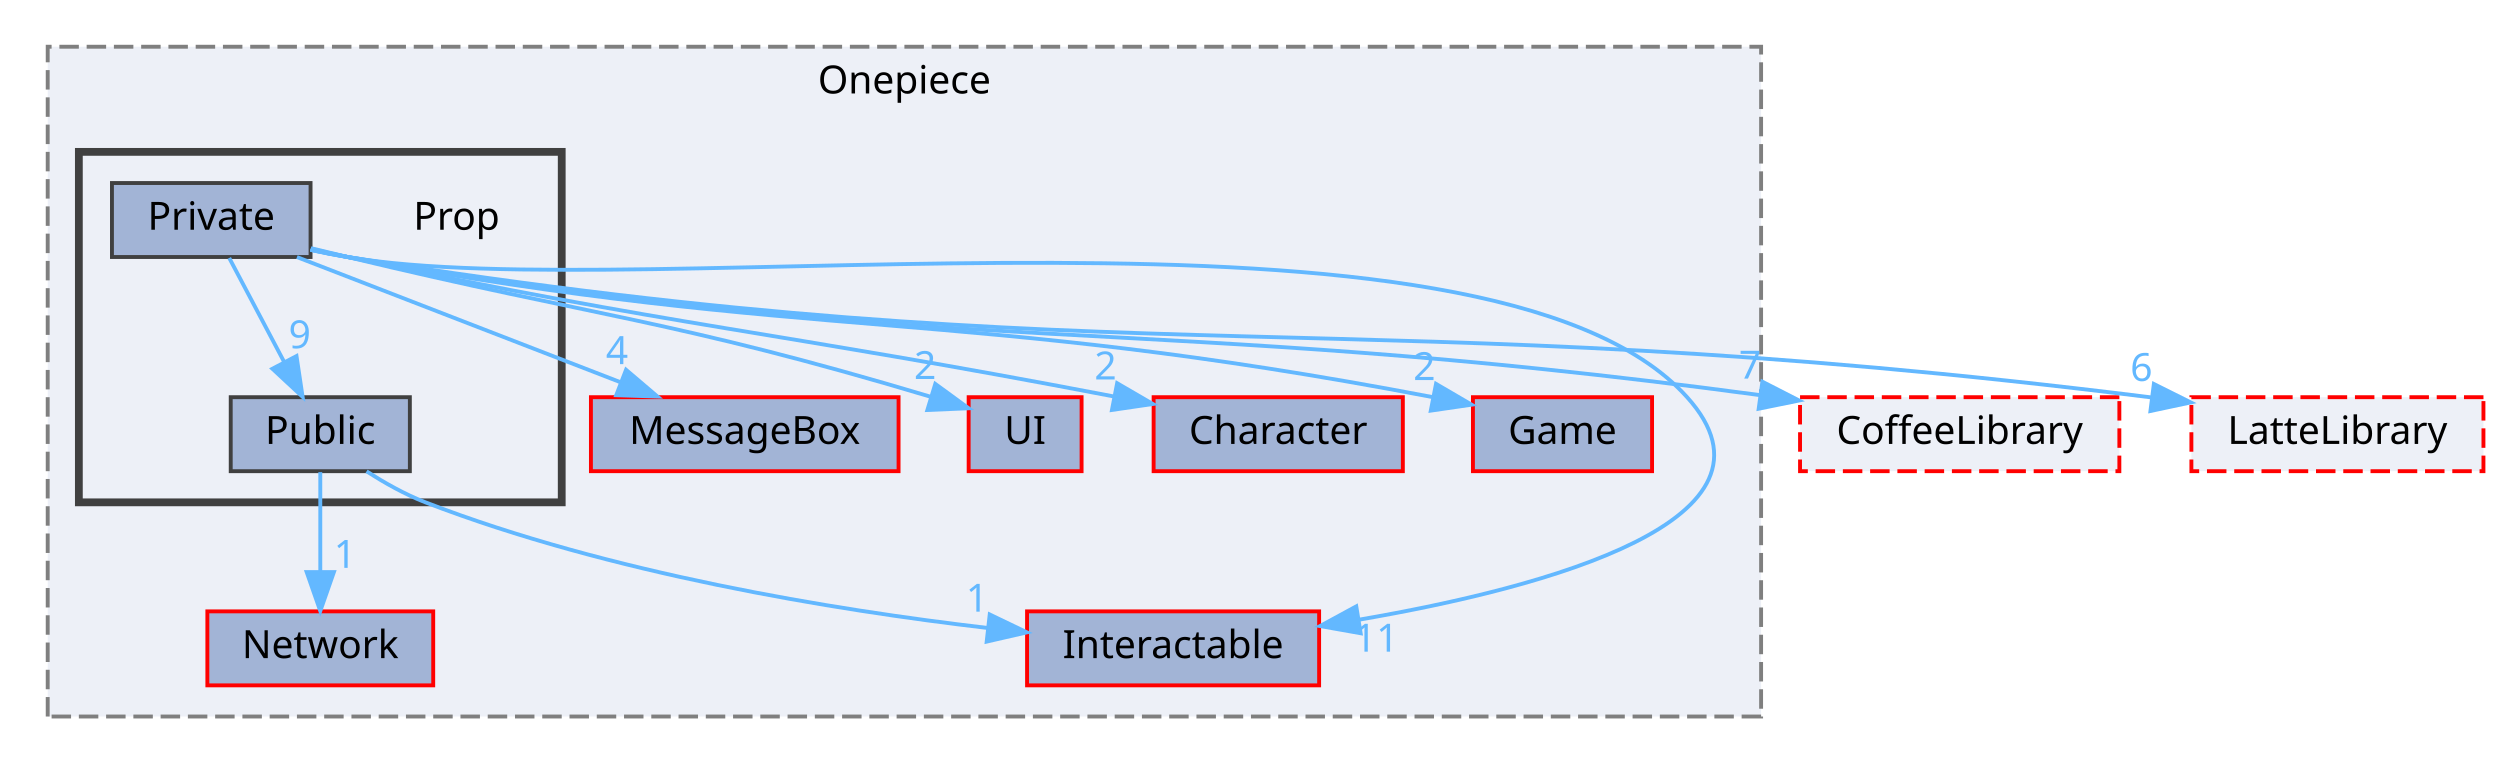
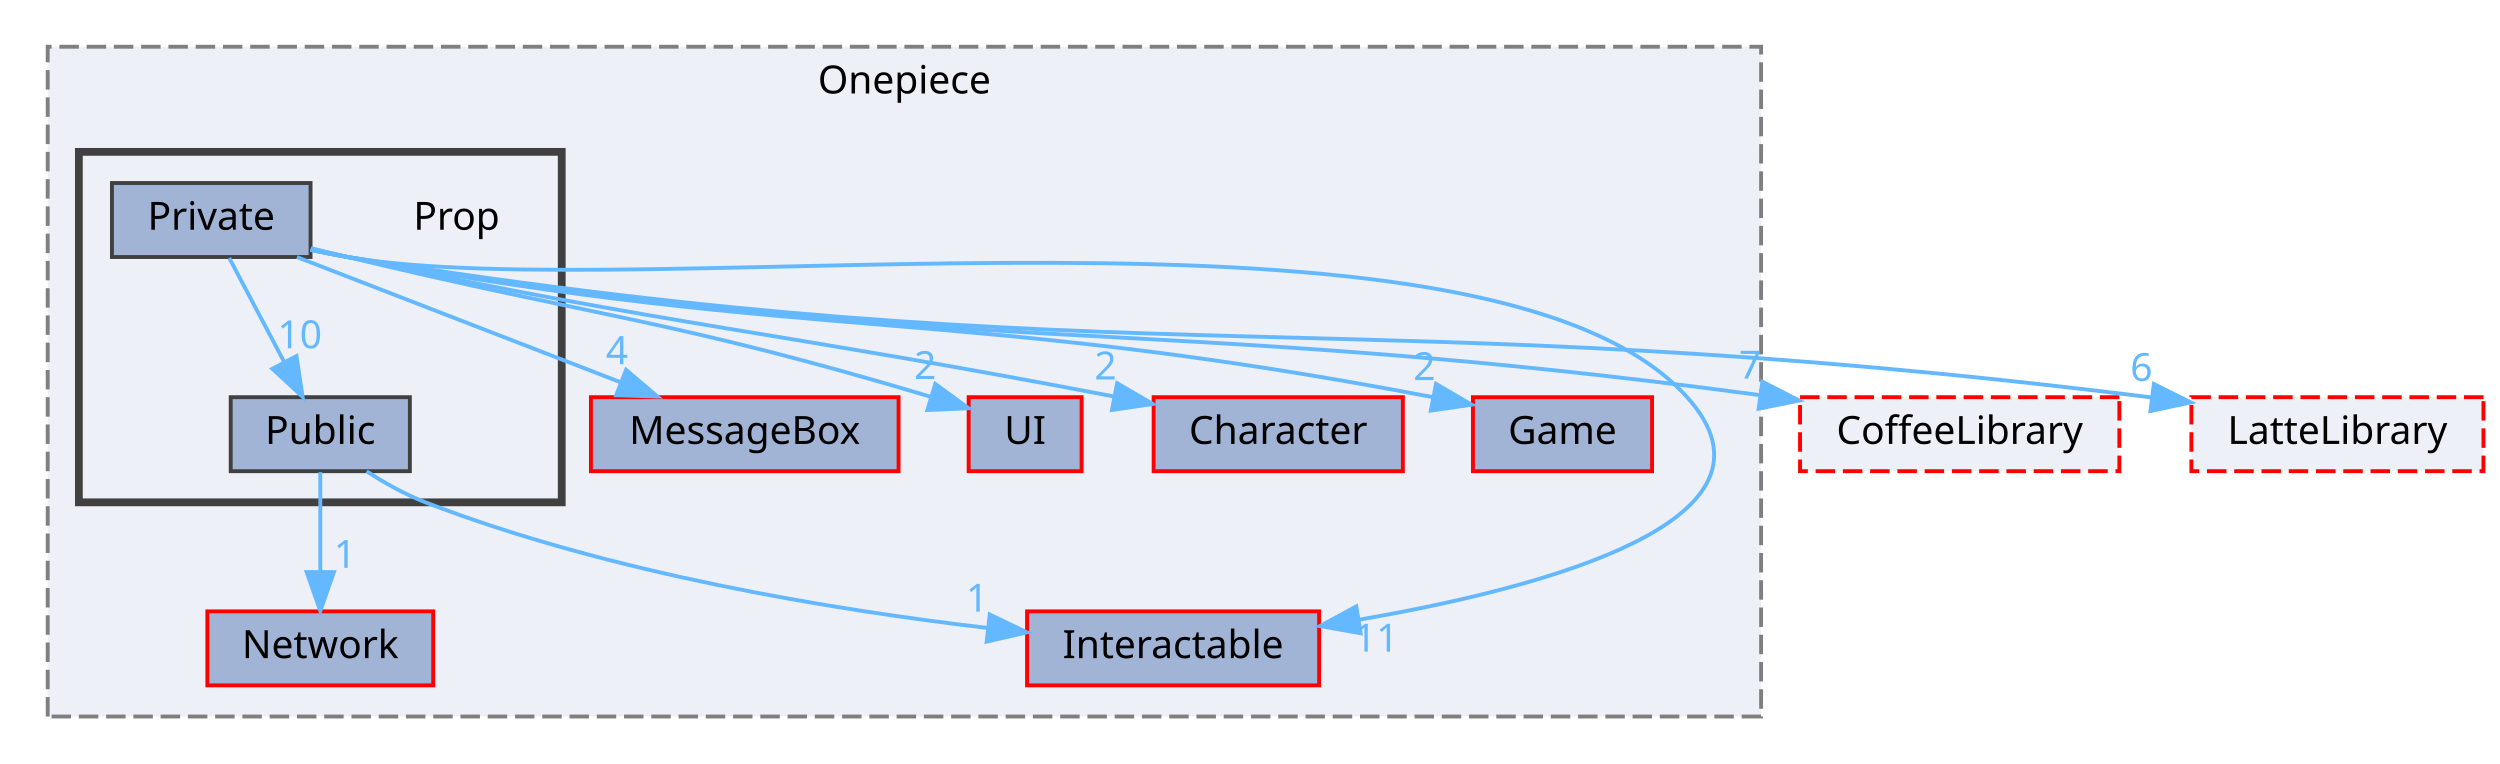
<svg xmlns="http://www.w3.org/2000/svg" xmlns:xlink="http://www.w3.org/1999/xlink" width="642pt" height="196pt" viewBox="0.00 0.00 641.50 196.00">
  <g id="graph0" class="graph" transform="scale(1 1) rotate(0) translate(4 192)">
    <g id="clust1" class="cluster">
      <g id="a_clust1">
        <a xlink:href="dir_86991fbdc3ffccad5ecdd4bba46f6ea3.html" target="_top" xlink:title="Onepiece">
          <polygon fill="#edf0f7" stroke="#7f7f7f" stroke-dasharray="5,2" points="8,-8 8,-180 448,-180 448,-8 8,-8" />
          <text text-anchor="middle" x="228" y="-168" font-family="Malgun Gothic" font-size="10.00">Onepiece</text>
        </a>
      </g>
    </g>
    <g id="clust2" class="cluster">
      <g id="a_clust2">
        <a xlink:href="dir_2268d321c547a1269f0f0801cfba1f77.html" target="_top">
          <polygon fill="#edf0f7" stroke="#404040" stroke-width="2" points="16,-63 16,-153 140,-153 140,-63 16,-63" />
        </a>
      </g>
    </g>
    <g id="node1" class="node">
      <g id="a_node1">
        <a xlink:href="dir_47ae9c23f27029060c39af29b069b73d.html" target="_top" xlink:title="MessageBox">
          <polygon fill="#a2b4d6" stroke="red" points="226.5,-90 147.5,-90 147.5,-71 226.5,-71 226.5,-90" />
          <text text-anchor="middle" x="187" y="-78" font-family="Malgun Gothic" font-size="10.00">MessageBox</text>
        </a>
      </g>
    </g>
    <g id="node2" class="node">
      <g id="a_node2">
        <a xlink:href="dir_55b064ed9f704d76d3805f2fda876350.html" target="_top" xlink:title="UI">
          <polygon fill="#a2b4d6" stroke="red" points="273.5,-90 244.5,-90 244.5,-71 273.5,-71 273.5,-90" />
          <text text-anchor="middle" x="259" y="-78" font-family="Malgun Gothic" font-size="10.00">UI</text>
        </a>
      </g>
    </g>
    <g id="node3" class="node">
      <g id="a_node3">
        <a xlink:href="dir_71a9f6b769ee24fe8598c19ea2d70480.html" target="_top" xlink:title="Character">
          <polygon fill="#a2b4d6" stroke="red" points="356,-90 292,-90 292,-71 356,-71 356,-90" />
          <text text-anchor="middle" x="324" y="-78" font-family="Malgun Gothic" font-size="10.00">Character</text>
        </a>
      </g>
    </g>
    <g id="node4" class="node">
      <g id="a_node4">
        <a xlink:href="dir_7fb5e64dcba5cad56d11a2ce531d1e7a.html" target="_top" xlink:title="Game">
          <polygon fill="#a2b4d6" stroke="red" points="420,-90 374,-90 374,-71 420,-71 420,-90" />
          <text text-anchor="middle" x="397" y="-78" font-family="Malgun Gothic" font-size="10.00">Game</text>
        </a>
      </g>
    </g>
    <g id="node5" class="node">
      <g id="a_node5">
        <a xlink:href="dir_b7459e4428712e32d7c860db6e401a05.html" target="_top" xlink:title="Interactable">
          <polygon fill="#a2b4d6" stroke="red" points="334.5,-35 259.5,-35 259.5,-16 334.5,-16 334.5,-35" />
          <text text-anchor="middle" x="297" y="-23" font-family="Malgun Gothic" font-size="10.00">Interactable</text>
        </a>
      </g>
    </g>
    <g id="node6" class="node">
      <g id="a_node6">
        <a xlink:href="dir_db6231b890a14ef22abfc7e4cac87d3d.html" target="_top" xlink:title="Network">
          <polygon fill="#a2b4d6" stroke="red" points="107,-35 49,-35 49,-16 107,-16 107,-35" />
          <text text-anchor="middle" x="78" y="-23" font-family="Malgun Gothic" font-size="10.00">Network</text>
        </a>
      </g>
    </g>
    <g id="node7" class="node">
      <text text-anchor="middle" x="113" y="-133" font-family="Malgun Gothic" font-size="10.00">Prop</text>
    </g>
    <g id="node8" class="node">
      <g id="a_node8">
        <a xlink:href="dir_1d7bfdd86517d83f393675eb912eaf09.html" target="_top" xlink:title="Private">
          <polygon fill="#a2b4d6" stroke="#404040" points="75.5,-145 24.5,-145 24.5,-126 75.5,-126 75.5,-145" />
          <text text-anchor="middle" x="50" y="-133" font-family="Malgun Gothic" font-size="10.00">Private</text>
        </a>
      </g>
    </g>
    <g id="edge4" class="edge">
      <g id="a_edge4">
        <a xlink:href="dir_000026_000011.html" target="_top">
          <path fill="none" stroke="#63b8ff" d="M72.01,-125.98C94.45,-117.3 129.48,-103.75 154.99,-93.88" />
          <polygon fill="#63b8ff" stroke="#63b8ff" points="156.52,-97.04 164.59,-90.17 154,-90.51 156.52,-97.04" />
        </a>
      </g>
      <g id="a_edge4-headlabel">
        <a xlink:href="dir_000026_000011.html" target="_top" xlink:title="4">
          <text text-anchor="middle" x="154.2" y="-98.49" font-family="Malgun Gothic" font-size="10.00" fill="#63b8ff">4</text>
        </a>
      </g>
    </g>
    <g id="edge5" class="edge">
      <g id="a_edge5">
        <a xlink:href="dir_000026_000049.html" target="_top">
          <path fill="none" stroke="#63b8ff" d="M75.61,-128.27C78.77,-127.5 81.96,-126.73 85,-126 149.06,-110.58 168.26,-110.01 234.78,-90.1" />
          <polygon fill="#63b8ff" stroke="#63b8ff" points="235.93,-93.41 244.49,-87.16 233.9,-86.71 235.93,-93.41" />
        </a>
      </g>
      <g id="a_edge5-headlabel">
        <a xlink:href="dir_000026_000049.html" target="_top" xlink:title="2">
          <text text-anchor="middle" x="233.32" y="-94.67" font-family="Malgun Gothic" font-size="10.00" fill="#63b8ff">2</text>
        </a>
      </g>
    </g>
    <g id="edge6" class="edge">
      <g id="a_edge6">
        <a xlink:href="dir_000026_000002.html" target="_top">
          <path fill="none" stroke="#63b8ff" d="M75.57,-128.11C78.74,-127.37 81.94,-126.65 85,-126 169.42,-108.09 193.53,-107.13 281.87,-90.17" />
          <polygon fill="#63b8ff" stroke="#63b8ff" points="282.63,-93.59 291.79,-88.26 281.3,-86.72 282.63,-93.59" />
        </a>
      </g>
      <g id="a_edge6-headlabel">
        <a xlink:href="dir_000026_000002.html" target="_top" xlink:title="2">
          <text text-anchor="middle" x="279.64" y="-94.56" font-family="Malgun Gothic" font-size="10.00" fill="#63b8ff">2</text>
        </a>
      </g>
    </g>
    <g id="edge7" class="edge">
      <g id="a_edge7">
        <a xlink:href="dir_000026_000007.html" target="_top">
          <path fill="none" stroke="#63b8ff" d="M75.54,-127.95C78.72,-127.24 81.93,-126.57 85,-126 205.24,-103.74 240.12,-113.62 363.81,-89.99" />
          <polygon fill="#63b8ff" stroke="#63b8ff" points="364.52,-93.42 373.66,-88.08 363.18,-86.55 364.52,-93.42" />
        </a>
      </g>
      <g id="a_edge7-headlabel">
        <a xlink:href="dir_000026_000007.html" target="_top" xlink:title="2">
          <text text-anchor="middle" x="361.53" y="-94.4" font-family="Malgun Gothic" font-size="10.00" fill="#63b8ff">2</text>
        </a>
      </g>
    </g>
    <g id="edge8" class="edge">
      <g id="a_edge8">
        <a xlink:href="dir_000026_000008.html" target="_top">
          <path fill="none" stroke="#63b8ff" d="M75.53,-127.88C78.71,-127.18 81.92,-126.53 85,-126 160.74,-112.9 377.56,-147.11 429,-90 457.28,-58.6 393.23,-41.21 344.79,-32.87" />
          <polygon fill="#63b8ff" stroke="#63b8ff" points="345.17,-29.38 334.73,-31.23 344.04,-36.29 345.17,-29.38" />
        </a>
      </g>
      <g id="a_edge8-headlabel">
        <a xlink:href="dir_000026_000008.html" target="_top" xlink:title="11">
          <text text-anchor="middle" x="349.17" y="-24.66" font-family="Malgun Gothic" font-size="10.00" fill="#63b8ff">11</text>
        </a>
      </g>
    </g>
    <g id="node9" class="node">
      <g id="a_node9">
        <a xlink:href="dir_13cb8c28526713b34d584b8e10191ceb.html" target="_top" xlink:title="Public">
          <polygon fill="#a2b4d6" stroke="#404040" points="101,-90 55,-90 55,-71 101,-71 101,-90" />
          <text text-anchor="middle" x="78" y="-78" font-family="Malgun Gothic" font-size="10.00">Public</text>
        </a>
      </g>
    </g>
    <g id="edge1" class="edge">
      <g id="a_edge1">
        <a xlink:href="dir_000026_000043.html" target="_top">
          <path fill="none" stroke="#63b8ff" d="M54.62,-125.75C58.46,-118.49 64.02,-107.95 68.76,-98.98" />
          <polygon fill="#63b8ff" stroke="#63b8ff" points="71.89,-100.57 73.46,-90.09 65.7,-97.3 71.89,-100.57" />
        </a>
      </g>
      <g id="a_edge1-headlabel">
-         <a xlink:href="dir_000026_000043.html" target="_top" xlink:title="9">
-           <text text-anchor="middle" x="72.72" y="-102.57" font-family="Malgun Gothic" font-size="10.00" fill="#63b8ff">9</text>
+         <a xlink:href="dir_000026_000043.html" target="_top" xlink:title="10">
+           <text text-anchor="middle" x="72.72" y="-102.57" font-family="Malgun Gothic" font-size="10.00" fill="#63b8ff">10</text>
        </a>
      </g>
    </g>
    <g id="node10" class="node">
      <g id="a_node10">
        <a xlink:href="dir_2270f6753238979635db772f09123181.html" target="_top" xlink:title="CoffeeLibrary">
          <polygon fill="#edf0f7" stroke="red" stroke-dasharray="5,2" points="540,-90 458,-90 458,-71 540,-71 540,-90" />
          <text text-anchor="middle" x="499" y="-78" font-family="Malgun Gothic" font-size="10.00">CoffeeLibrary</text>
        </a>
      </g>
    </g>
    <g id="edge2" class="edge">
      <g id="a_edge2">
        <a xlink:href="dir_000026_000003.html" target="_top">
          <path fill="none" stroke="#63b8ff" d="M75.53,-127.86C78.7,-127.17 81.92,-126.52 85,-126 243.27,-99.16 287.85,-112.05 447.58,-90.55" />
          <polygon fill="#63b8ff" stroke="#63b8ff" points="448.33,-93.98 457.76,-89.15 447.38,-87.04 448.33,-93.98" />
        </a>
      </g>
      <g id="a_edge2-headlabel">
        <a xlink:href="dir_000026_000003.html" target="_top" xlink:title="7">
          <text text-anchor="middle" x="445.16" y="-94.78" font-family="Malgun Gothic" font-size="10.00" fill="#63b8ff">7</text>
        </a>
      </g>
    </g>
    <g id="node11" class="node">
      <g id="a_node11">
        <a xlink:href="dir_399370037b6f5ff6b0840148d18ec8d9.html" target="_top" xlink:title="LatteLibrary">
          <polygon fill="#edf0f7" stroke="red" stroke-dasharray="5,2" points="633.5,-90 558.5,-90 558.5,-71 633.5,-71 633.5,-90" />
          <text text-anchor="middle" x="596" y="-78" font-family="Malgun Gothic" font-size="10.00">LatteLibrary</text>
        </a>
      </g>
    </g>
    <g id="edge3" class="edge">
      <g id="a_edge3">
        <a xlink:href="dir_000026_000009.html" target="_top">
          <path fill="none" stroke="#63b8ff" d="M75.52,-127.8C78.7,-127.12 81.91,-126.49 85,-126 286.08,-94 342.11,-115.74 548.4,-89.92" />
          <polygon fill="#63b8ff" stroke="#63b8ff" points="548.86,-93.39 558.34,-88.66 547.98,-86.45 548.86,-93.39" />
        </a>
      </g>
      <g id="a_edge3-headlabel">
        <a xlink:href="dir_000026_000009.html" target="_top" xlink:title="6">
          <text text-anchor="middle" x="545.66" y="-94.16" font-family="Malgun Gothic" font-size="10.00" fill="#63b8ff">6</text>
        </a>
      </g>
    </g>
    <g id="edge9" class="edge">
      <g id="a_edge9">
        <a xlink:href="dir_000043_000008.html" target="_top">
          <path fill="none" stroke="#63b8ff" d="M89.88,-70.96C94.42,-68.05 99.77,-65.02 105,-63 152.22,-44.78 209.6,-35.4 249.27,-30.75" />
          <polygon fill="#63b8ff" stroke="#63b8ff" points="249.91,-34.2 259.46,-29.61 249.13,-27.24 249.91,-34.2" />
        </a>
      </g>
      <g id="a_edge9-headlabel">
        <a xlink:href="dir_000043_000008.html" target="_top" xlink:title="1">
          <text text-anchor="middle" x="246.65" y="-34.92" font-family="Malgun Gothic" font-size="10.00" fill="#63b8ff">1</text>
        </a>
      </g>
    </g>
    <g id="edge10" class="edge">
      <g id="a_edge10">
        <a xlink:href="dir_000043_000012.html" target="_top">
          <path fill="none" stroke="#63b8ff" d="M78,-70.75C78,-63.8 78,-53.85 78,-45.13" />
          <polygon fill="#63b8ff" stroke="#63b8ff" points="81.5,-45.09 78,-35.09 74.5,-45.09 81.5,-45.09" />
        </a>
      </g>
      <g id="a_edge10-headlabel">
        <a xlink:href="dir_000043_000012.html" target="_top" xlink:title="1">
          <text text-anchor="middle" x="84.34" y="-46.18" font-family="Malgun Gothic" font-size="10.00" fill="#63b8ff">1</text>
        </a>
      </g>
    </g>
  </g>
</svg>
